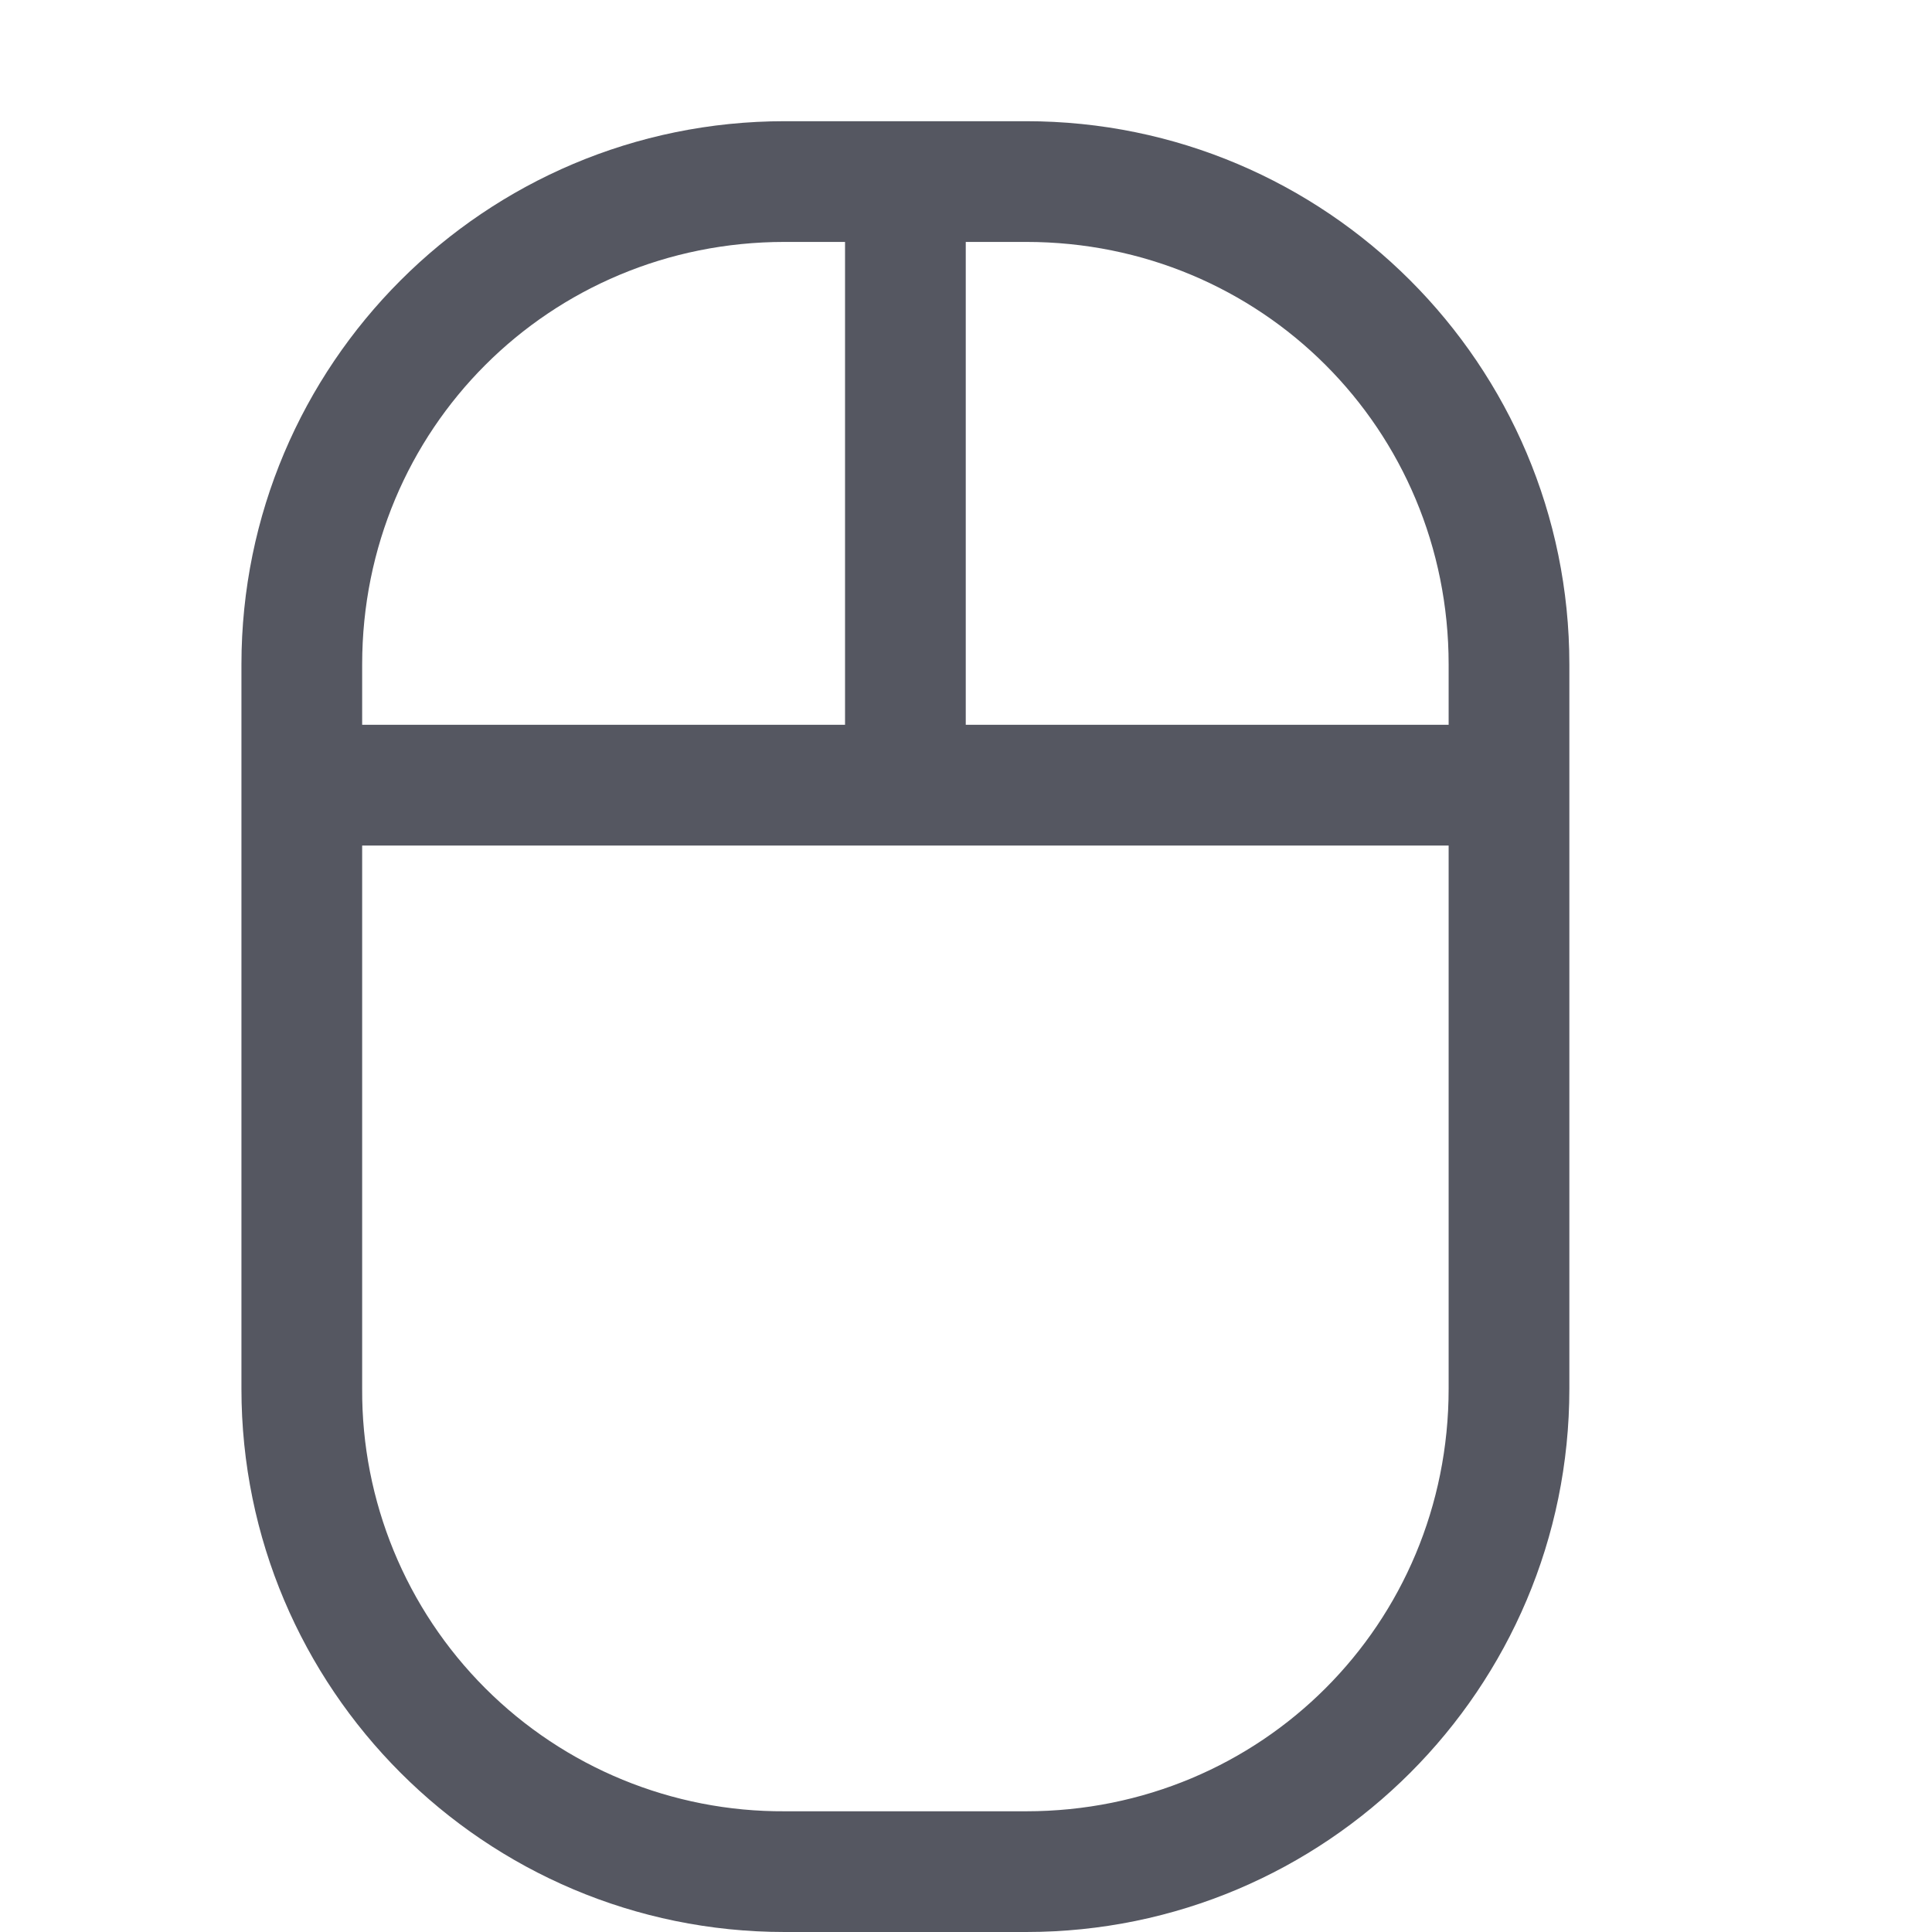
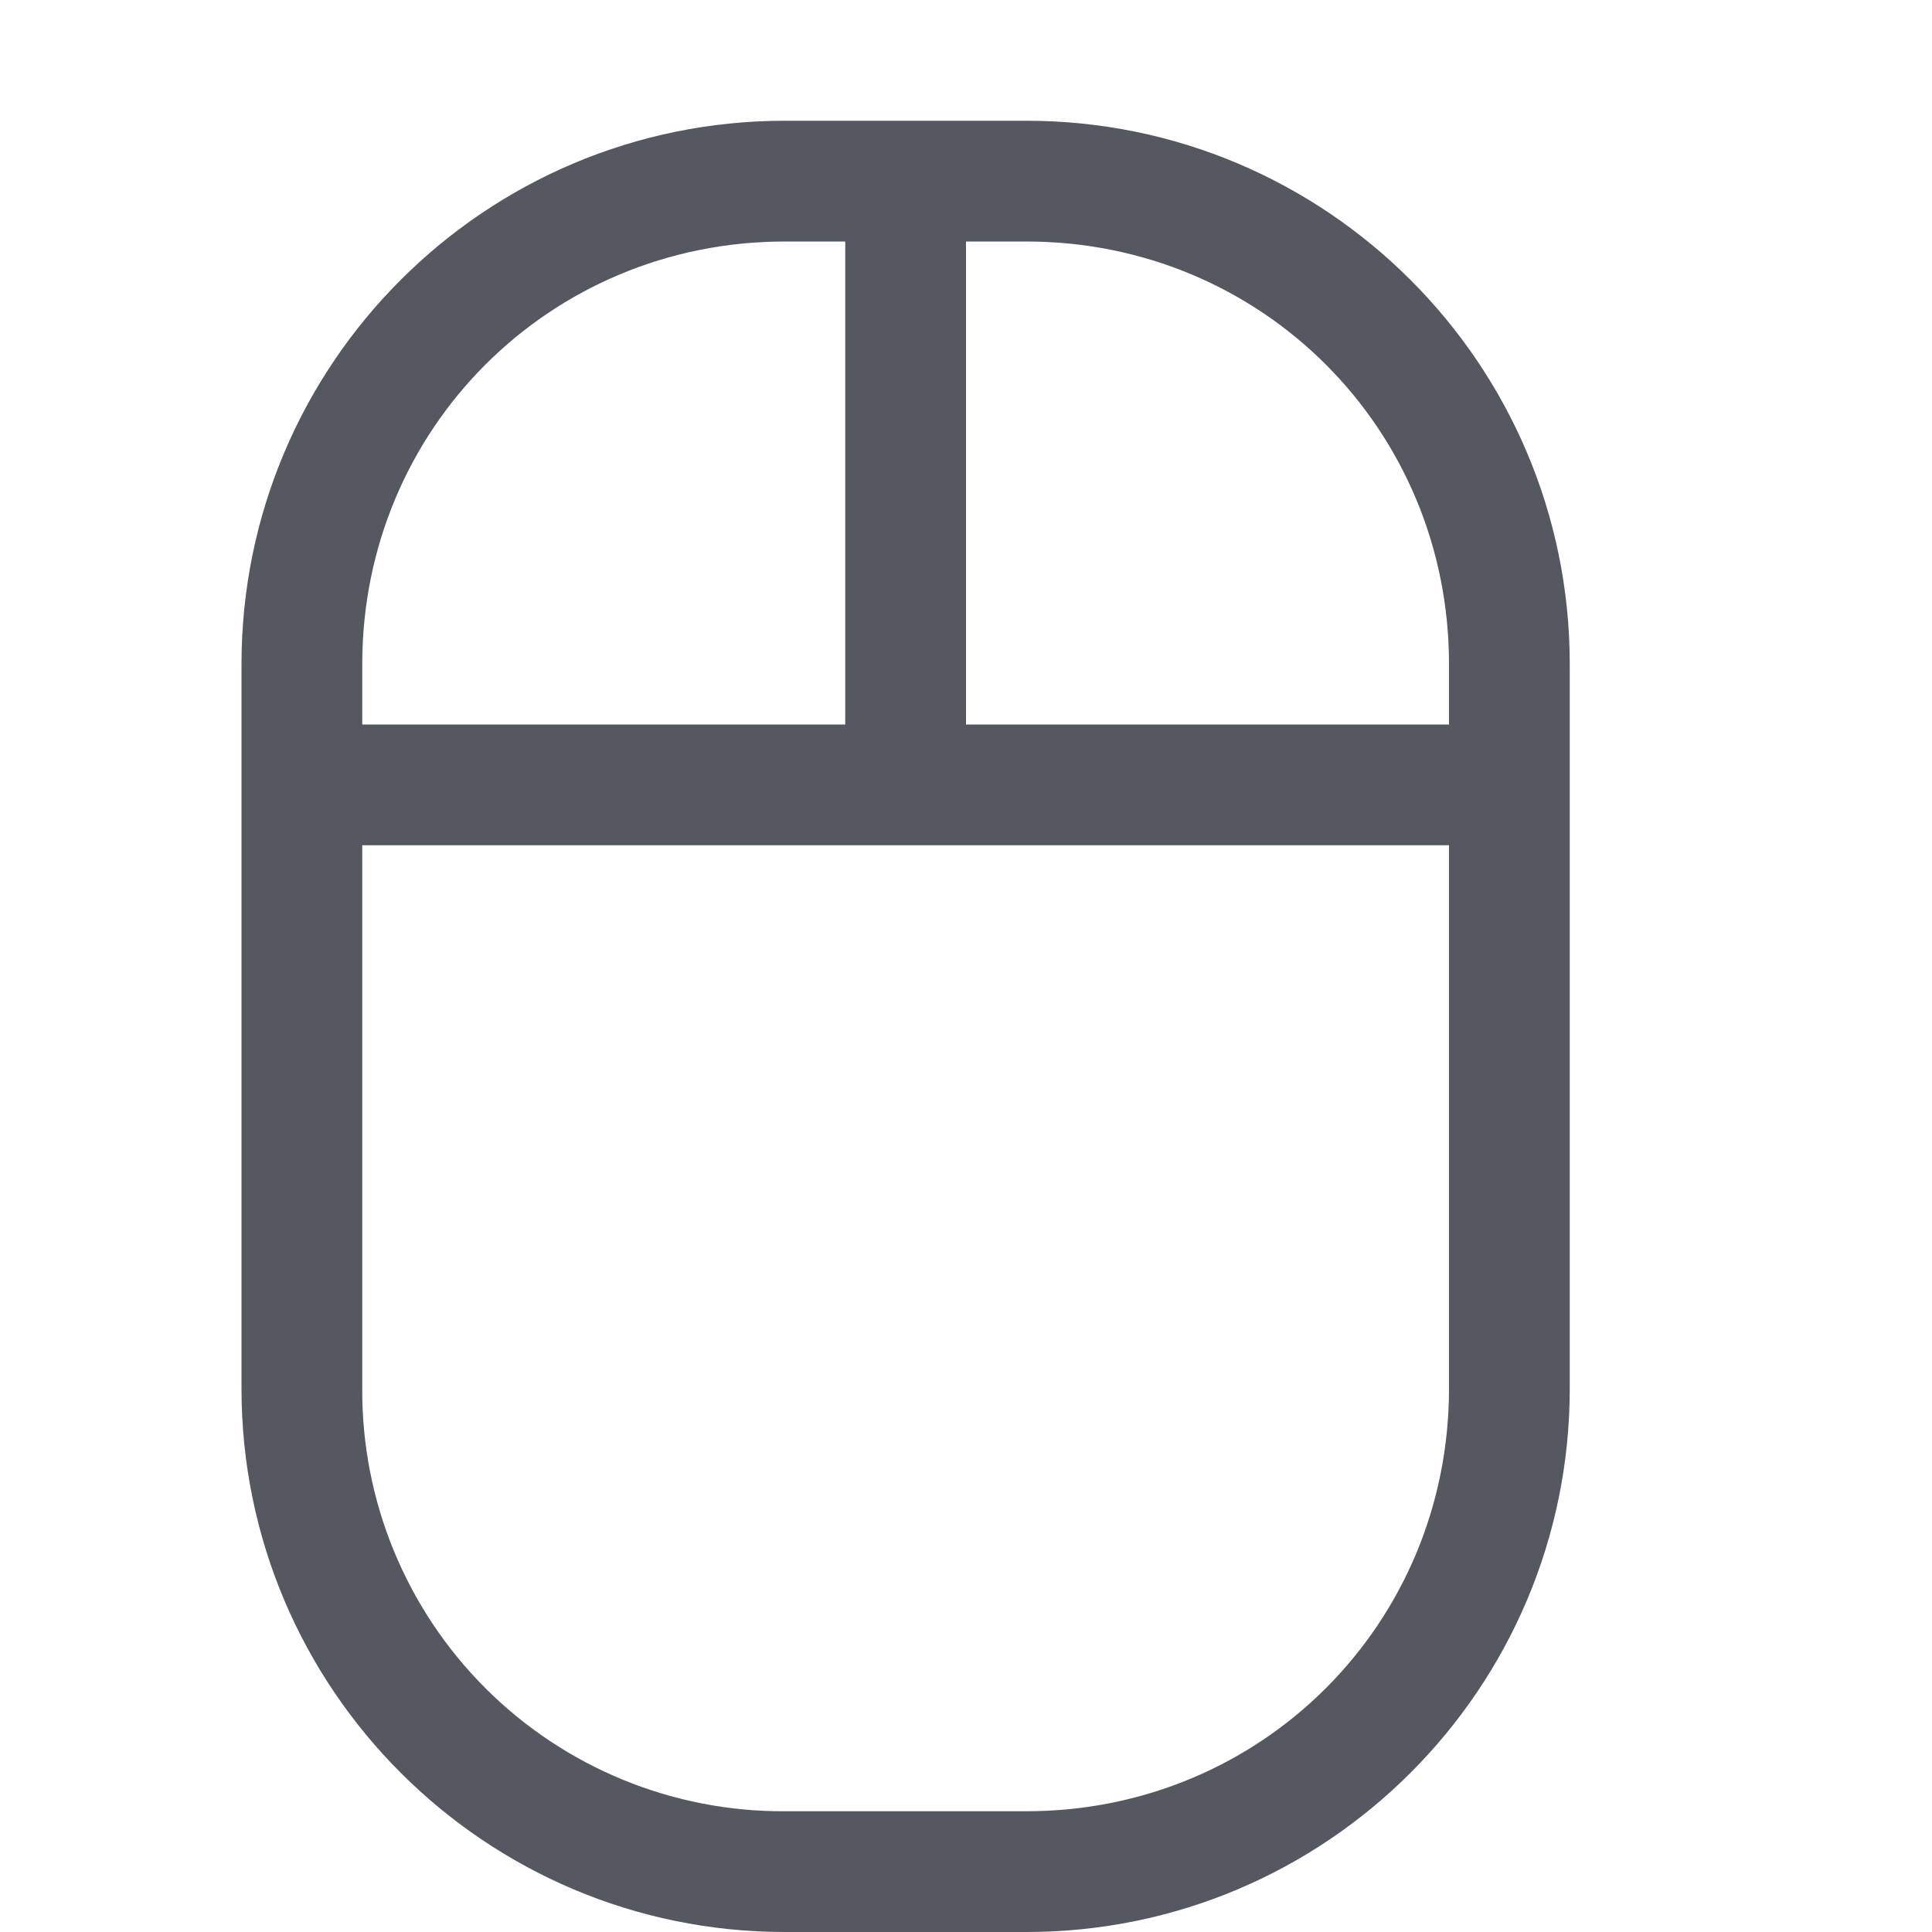
- <svg xmlns="http://www.w3.org/2000/svg" height="16.004" width="16" version="1.1" id="svg1">
+ <svg xmlns="http://www.w3.org/2000/svg" height="16" width="16" version="1.1" id="svg1">
  <defs id="defs1" />
-   <g transform="translate(-1233 -81)" id="g1" style="fill:#555761">
-     <path color="#000" d="M1239.5 82.004a4.501 4.501 0 0 0-4.5 4.5v6c0 2.484 2.016 4.5 4.5 4.5h2c2.484 0 4.5-2.016 4.5-4.5v-6c0-2.484-2.016-4.5-4.5-4.5zm0 1h.5v4h-4v-.5c0-1.948 1.553-3.5 3.5-3.5zm1.5 0h.5c1.948 0 3.5 1.552 3.5 3.5v.5h-4zm-5 5h9v4.5c0 1.948-1.552 3.5-3.5 3.5h-2a3.481 3.481 0 0 1-3.5-3.5z" fill="#666" font-family="sans-serif" font-weight="400" overflow="visible" style="line-height:normal;font-variant-ligatures:normal;font-variant-position:normal;font-variant-caps:normal;font-variant-numeric:normal;font-variant-alternates:normal;font-feature-settings:normal;text-indent:0;text-align:start;text-decoration-line:none;text-decoration-style:solid;text-decoration-color:#000;text-transform:none;text-orientation:mixed;shape-padding:0;isolation:auto;mix-blend-mode:normal;fill:#555761" white-space="normal" id="path1" />
+   <g transform="translate(-1233,-81.004)" id="g1" style="fill:#555761">
+     <path color="#000000" d="m 1239.5,82.004 a 4.501,4.501 0 0 0 -4.5,4.5 v 6 c 0,2.484 2.016,4.5 4.5,4.5 h 2 c 2.484,0 4.5,-2.016 4.5,-4.5 v -6 c 0,-2.484 -2.016,-4.5 -4.5,-4.5 z m 0,1 h 0.5 v 4 h -4 v -0.5 c 0,-1.948 1.553,-3.5 3.5,-3.5 z m 1.5,0 h 0.5 c 1.948,0 3.5,1.552 3.5,3.5 v 0.5 h -4 z m -5,5 h 9 v 4.5 c 0,1.948 -1.552,3.5 -3.5,3.5 h -2 a 3.481,3.481 0 0 1 -3.5,-3.5 z" fill="#666" font-family="sans-serif" font-weight="400" overflow="visible" style="line-height:normal;font-variant-ligatures:normal;font-variant-position:normal;font-variant-caps:normal;font-variant-numeric:normal;font-variant-alternates:normal;font-feature-settings:normal;text-indent:0;text-align:start;text-decoration-line:none;text-decoration-style:solid;text-decoration-color:#000000;text-transform:none;text-orientation:mixed;shape-padding:0;isolation:auto;mix-blend-mode:normal;fill:#555761" white-space="normal" id="path1" />
  </g>
</svg>
